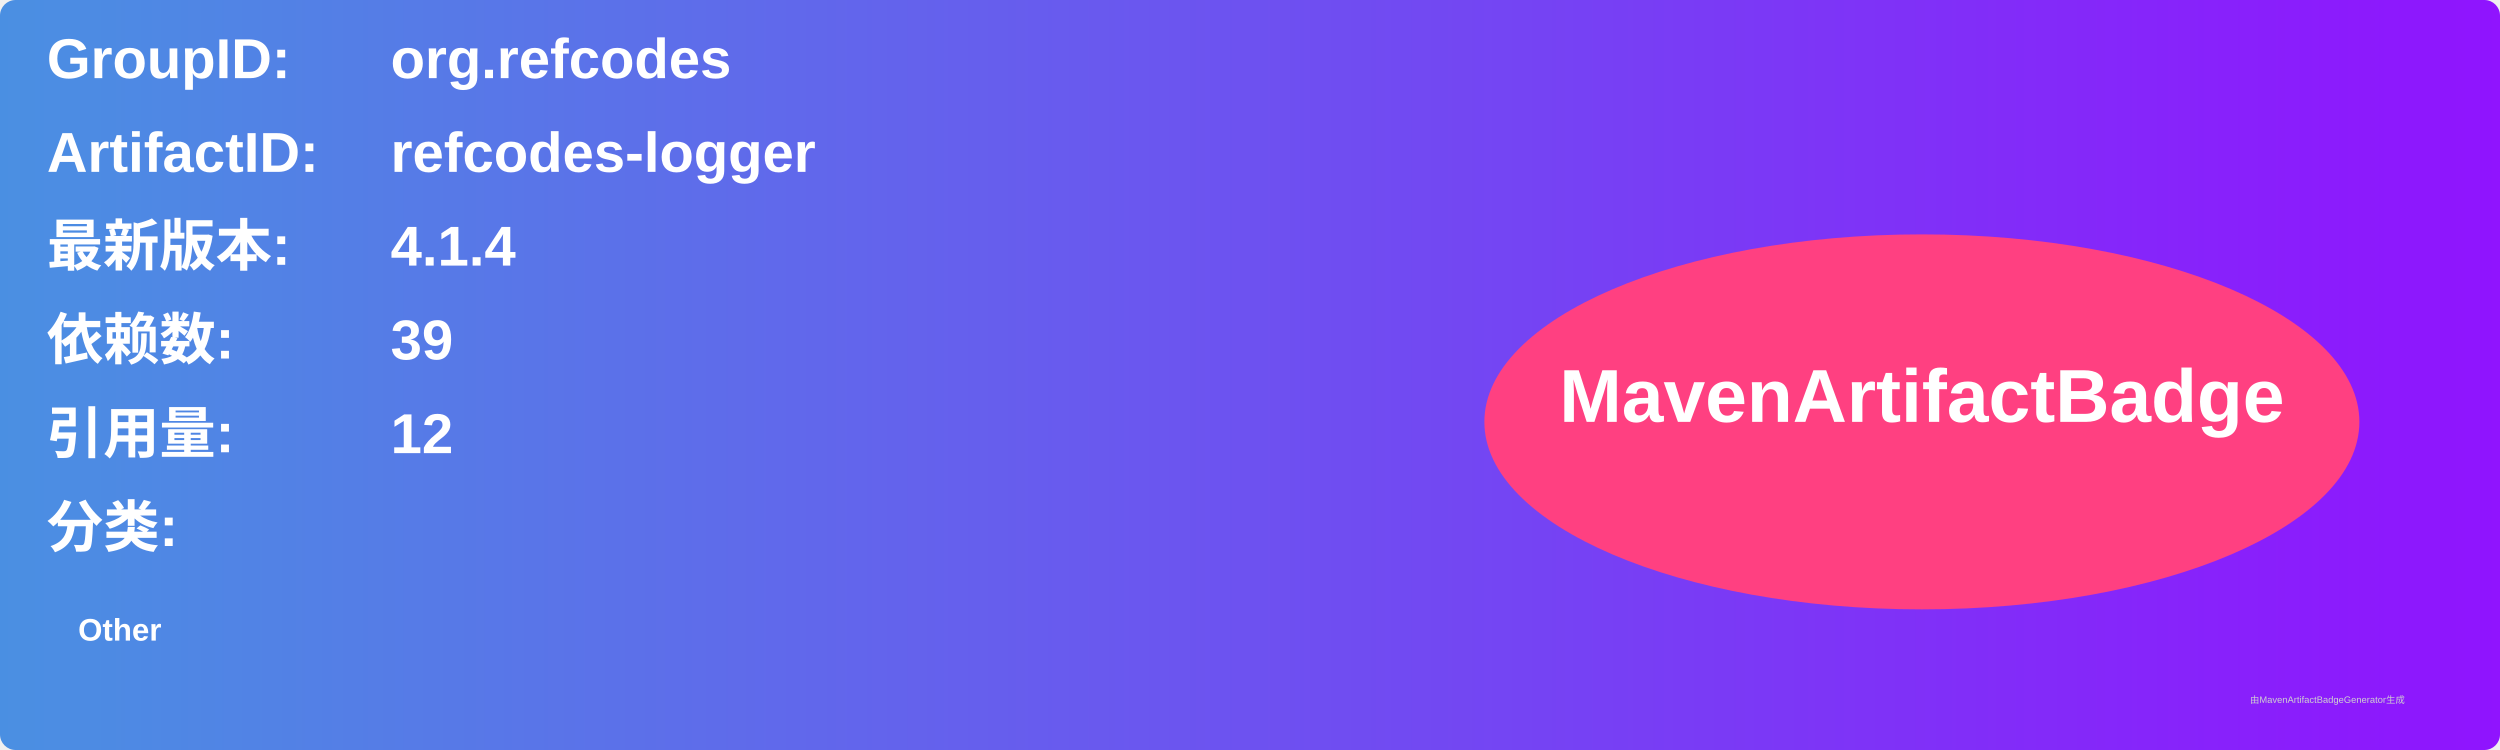
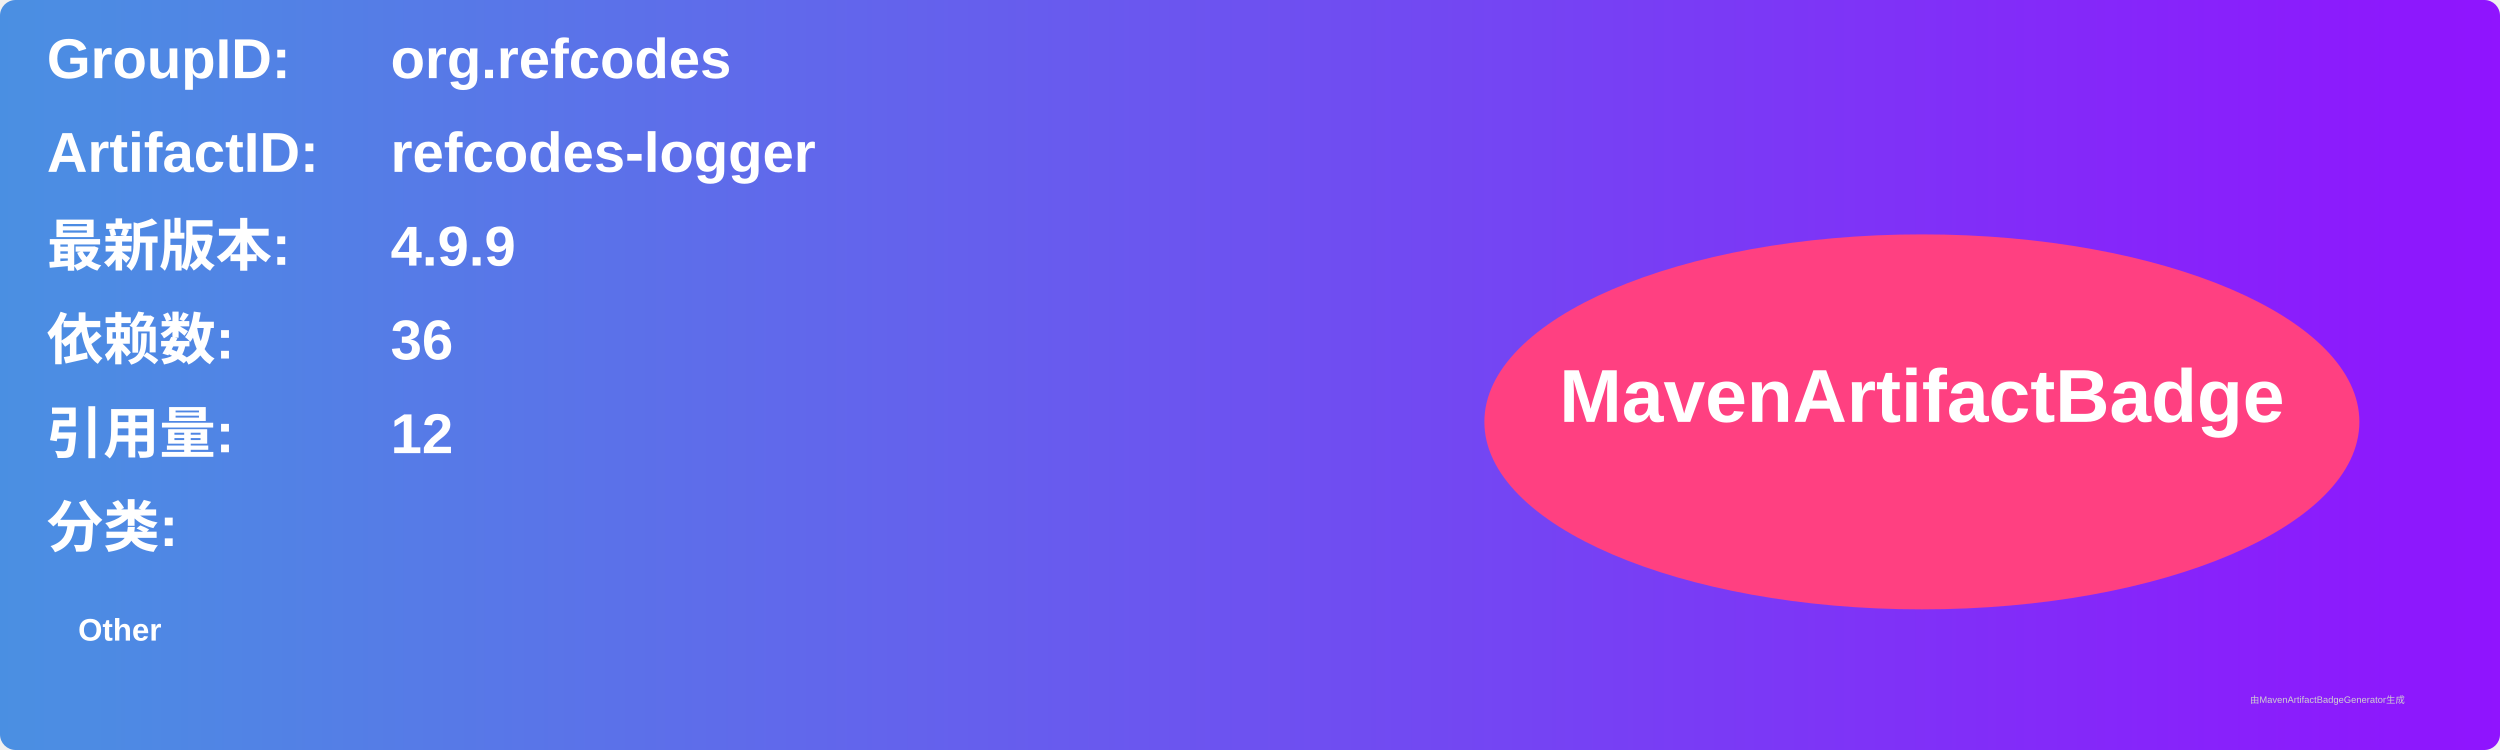
<svg xmlns="http://www.w3.org/2000/svg" width="800" height="240" viewBox="0 0 800 240">
  <linearGradient id="grad" x1="0%" y1="0%" x2="100%" y2="0%">
    <stop offset="0%" stop-color="#4a90e2" />
    <stop offset="100%" stop-color="#9013fe" />
  </linearGradient>
  <rect width="100%" height="100%" rx="5" ry="5" fill="url(#grad)" />
  <g transform="translate(15, 15)">
    <text x="0" y="10" font-family="Arial" font-size="18" fill="white" font-weight="bold" width="260">GroupID:</text>
    <text x="110" y="10" font-family="Arial" font-size="18" fill="white" font-weight="bold" width="460">org.refcodes</text>
    <text x="0" y="40" font-family="Arial" font-size="18" fill="white" font-weight="bold" width="260">ArtifactID:</text>
    <text x="110" y="40" font-family="Arial" font-size="18" fill="white" font-weight="bold" width="460">refcodes-logger</text>
    <text x="0" y="70" font-family="Arial" font-size="18" fill="white" font-weight="bold">最新版本:</text>
    <text x="110" y="70" font-family="Arial" font-size="18" fill="white" font-weight="bold">
-       <tspan font-weight="bold">4.1.4</tspan>
+       <tspan font-weight="bold">4.9.9</tspan>
    </text>
    <text x="0" y="100" font-family="Arial" font-size="18" fill="white" font-weight="bold">依赖数: </text>
    <text x="110" y="100" font-family="Arial" font-size="18" fill="white">
-       <tspan font-weight="bold">39</tspan>
+       <tspan font-weight="bold">36</tspan>
    </text>
    <text x="0" y="130" font-family="Arial" font-size="18" fill="white" font-weight="bold">引用量: </text>
    <text x="110" y="130" font-family="Arial" font-size="18" fill="white">
      <tspan font-weight="bold">12</tspan>
    </text>
    <text x="0" y="160" font-family="Arial" font-size="18" fill="white" font-weight="bold">分类:</text>
    <text x="10" y="190" font-family="Arial" font-size="10" fill="white">
      <tspan font-weight="bold">Other</tspan>
    </text>
    <ellipse cx="600" cy="120" rx="140" ry="60" fill="#ff4081" />
    <text x="600" y="120" text-anchor="middle" font-family="Arial" font-size="24" fill="white" font-weight="bold">MavenArtifactBadge</text>
  </g>
  <text x="720" y="225" font-family="Arial" font-size="3" fill="#d0d0d0">由MavenArtifactBadgeGenerator生成</text>
</svg>
